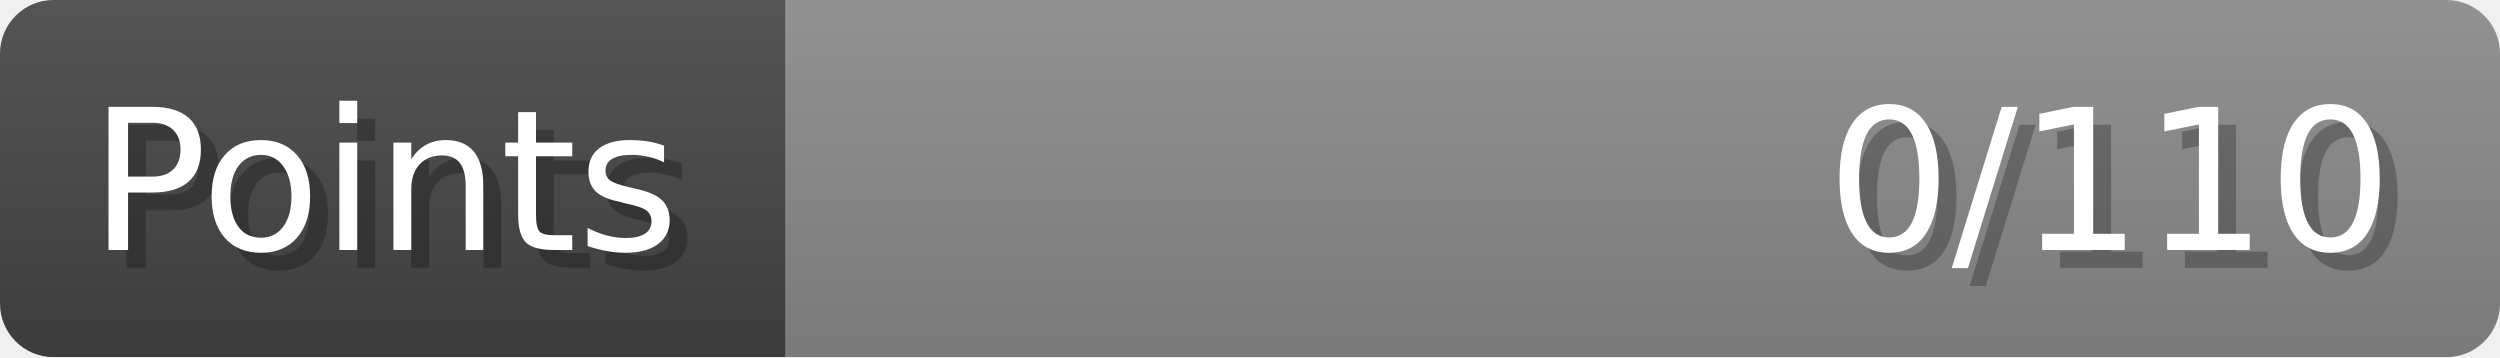
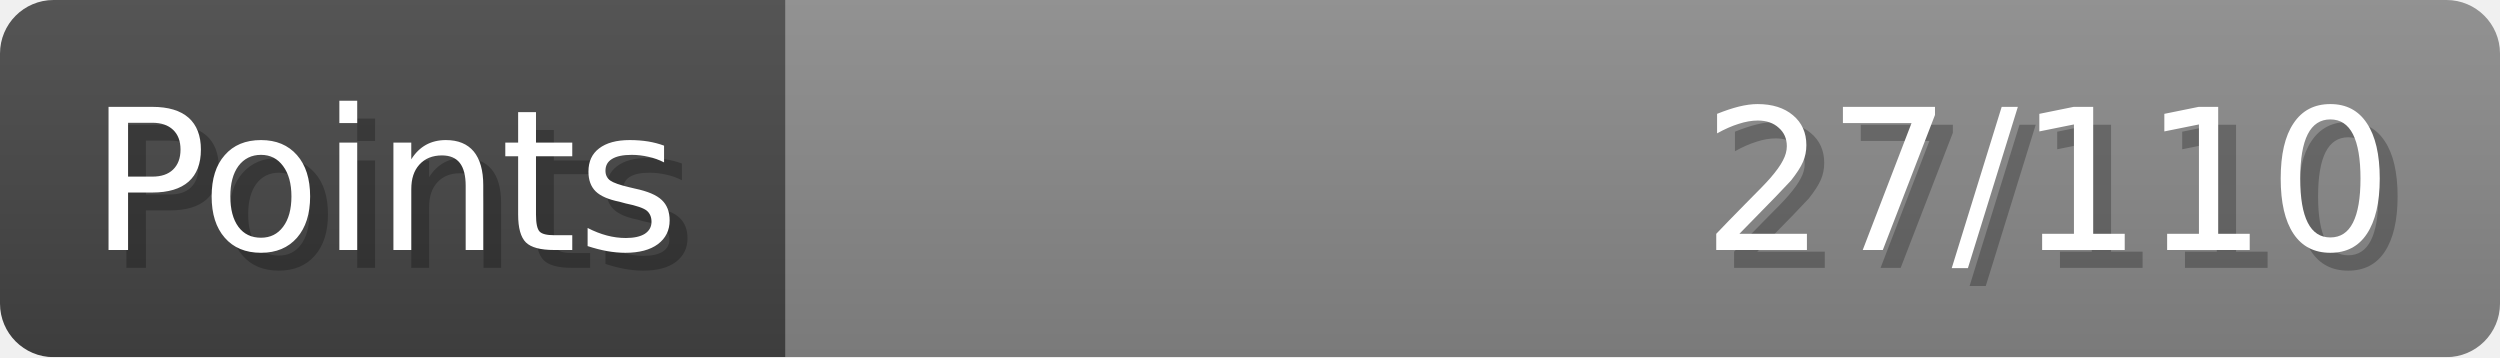
- <svg xmlns="http://www.w3.org/2000/svg" width="140px" height="20px" role="img" aria-label="Points: 0/110">
+ <svg xmlns="http://www.w3.org/2000/svg" width="140px" height="20px" role="img" aria-label="Points: 27/110">
  <linearGradient id="a" x2="0" y2="100%">
    <stop offset="0" stop-opacity=".1" stop-color="#EEE" />
    <stop offset="1" stop-opacity=".1" />
  </linearGradient>
  <mask id="m">
    <rect width="100%" height="100%" rx="3" fill="#FFF" />
  </mask>
  <g mask="url(#m)">
    <rect x="0" y="0" width="44" height="20" fill="#444" />
    <svg x="44" y="0" width="96" height="20">
      <rect width="100%" height="100%" fill="#888888" />
      <rect width="0%" height="100%" fill="#33CC11" transform="">
-         <animate attributeName="width" begin="0.5s" dur="600ms" from="0%" to="0%" repeatCount="1" fill="freeze" calcMode="spline" keyTimes="0; 1" keySplines="0.3, 0.61, 0.355, 1" />
+         <animate attributeName="width" begin="0.5s" dur="600ms" from="0%" to="24%" repeatCount="1" fill="freeze" calcMode="spline" keyTimes="0; 1" keySplines="0.3, 0.61, 0.355, 1" />
      </rect>
    </svg>
    <rect width="140" height="20" fill="url(#a)" />
  </g>
  <g aria-hidden="true" font-size="11" font-family="Verdana, DejaVu Sans, sans-serif" fill="#FFFFFF">
    <text x="6" y="15" fill="#000" opacity="0.25">Points</text>
    <text x="5" y="14">Points</text>
-     <text x="135" y="15" fill="#000" opacity="0.25" text-anchor="end">0/110</text>
-     <text x="134" y="14" text-anchor="end">0/110</text>
+     <text x="135" y="15" fill="#000" opacity="0.25" text-anchor="end">27/110</text>
+     <text x="134" y="14" text-anchor="end">27/110</text>
  </g>
</svg>
